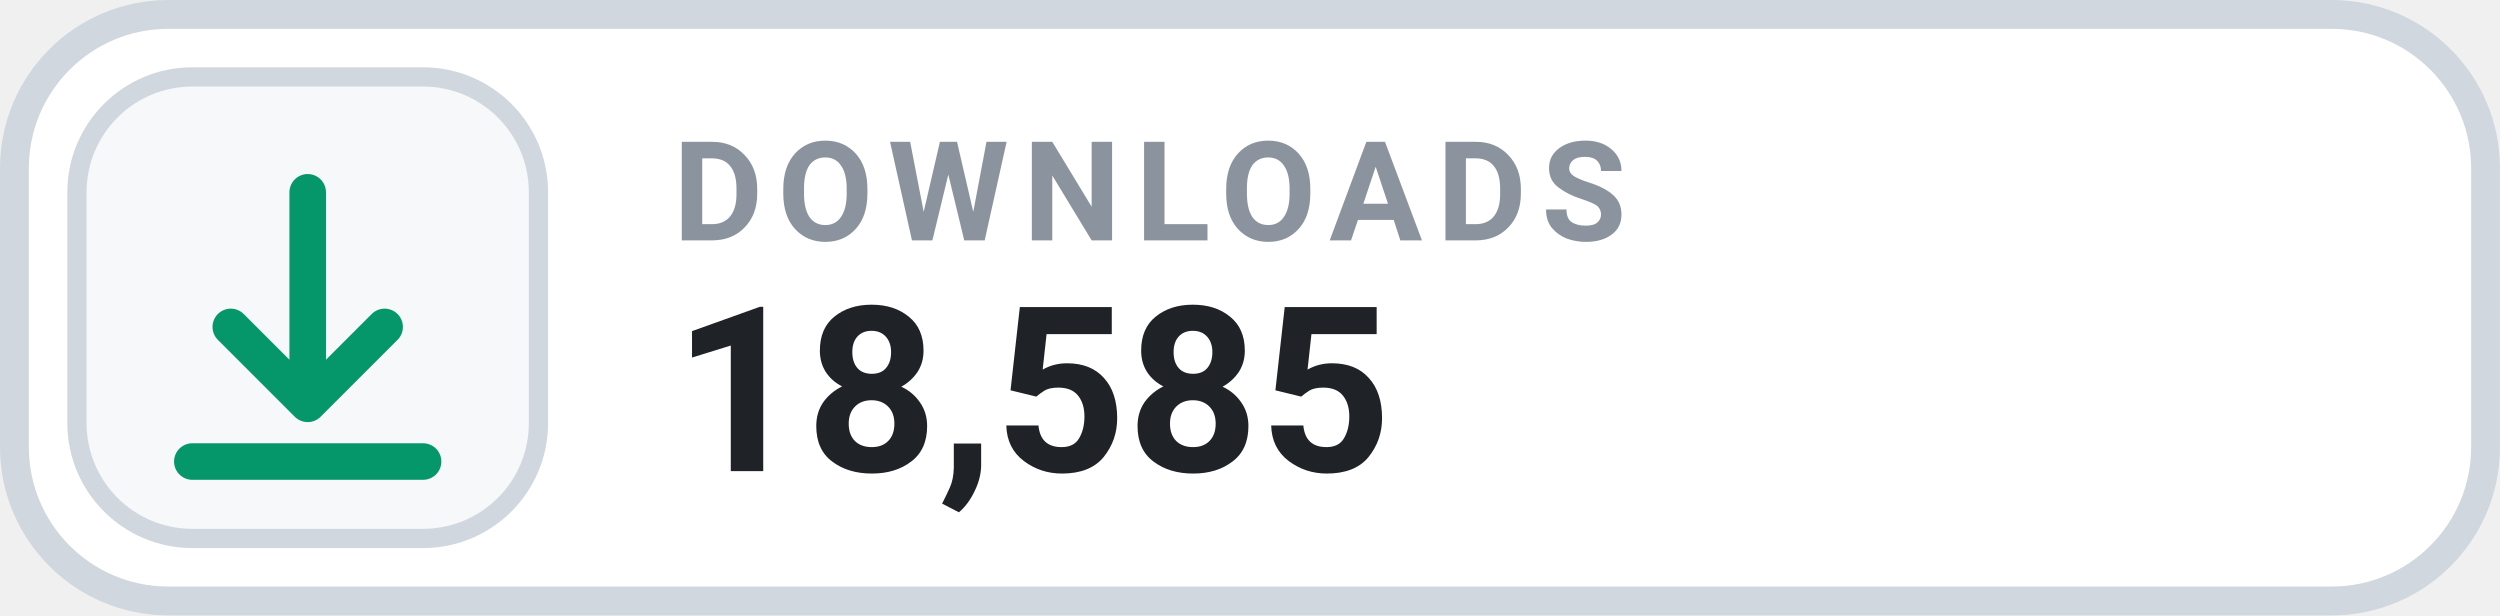
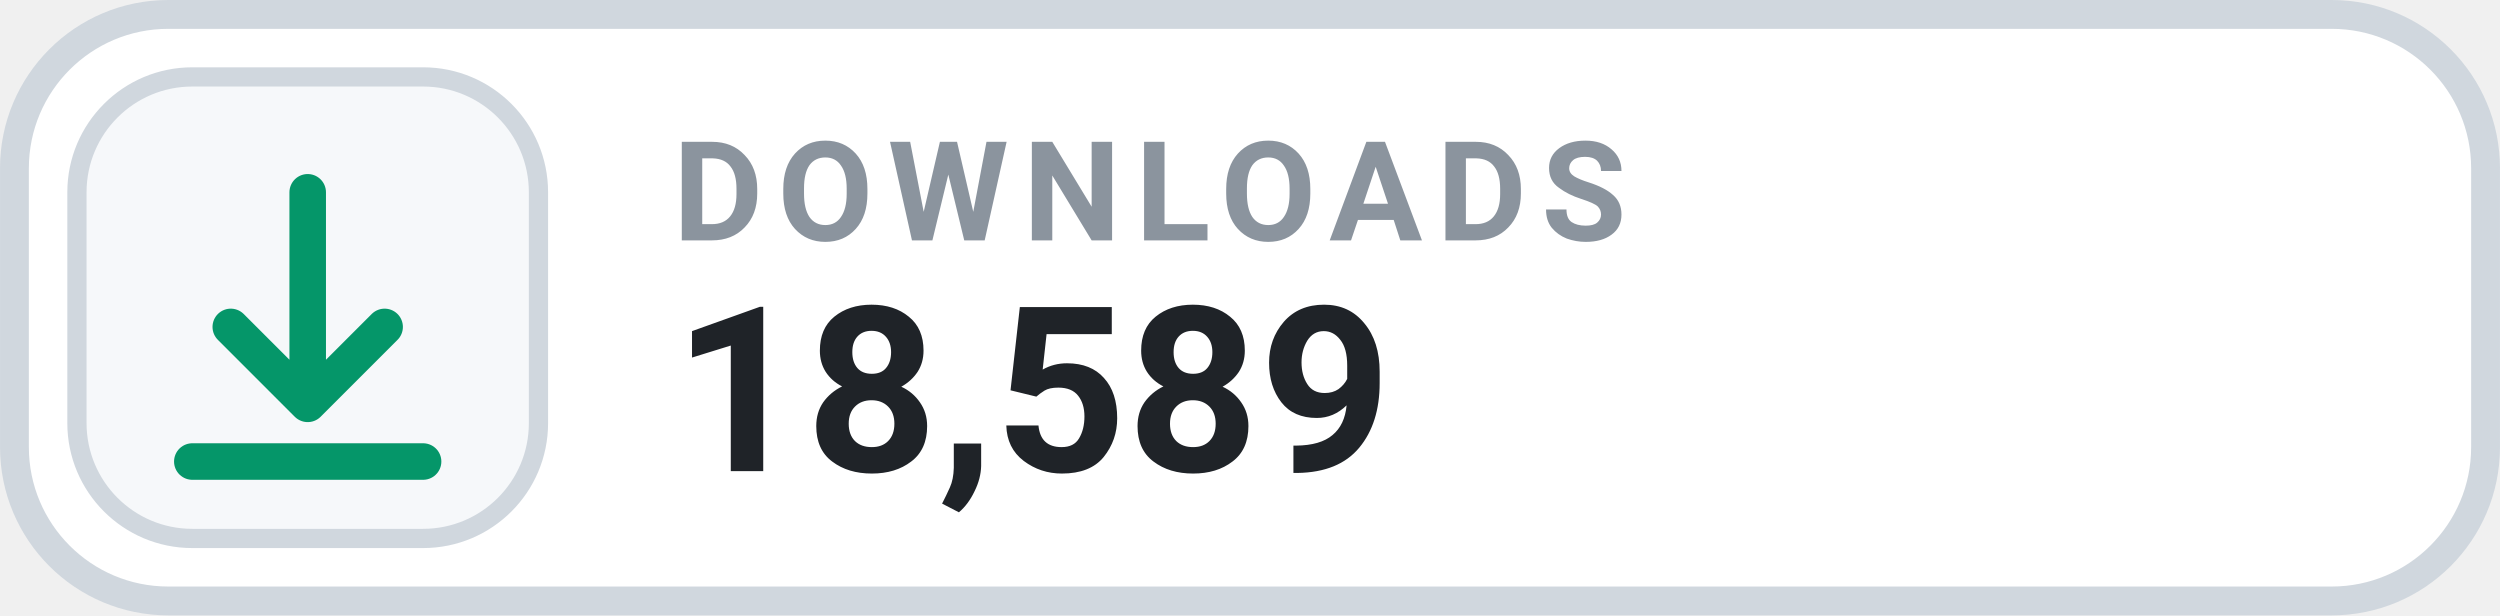
- <svg xmlns="http://www.w3.org/2000/svg" width="126" height="31.015" viewBox="0 0 130 32" role="img" aria-label="DOWNLOADS 18,585">
+ <svg xmlns="http://www.w3.org/2000/svg" width="126" height="31.015" viewBox="0 0 130 32" role="img" aria-label="DOWNLOADS 18,589">
  <rect x=".75" y=".75" width="128.5" height="30.5" rx="8" fill="#FFFFFF" stroke="#D0D7DE" stroke-width="1.5" />
  <rect x="4" y="4" width="24" height="24" rx="6" fill="#F6F8FA" stroke="#D0D7DE" stroke-width="1" />
  <g transform="translate(16 16)" style="color:#059669;">
    <path d="M0 -6 v11 m0 0 l4 -4 m-4 4 l-4 -4 M-6 8 h12" fill="none" stroke="currentColor" stroke-width="1.9" stroke-linecap="round" stroke-linejoin="round" />
  </g>
  <text x="35" y="12.5" fill="#8B949E" font-family="-apple-system,BlinkMacSystemFont,'Segoe UI',Roboto,Helvetica,Arial,sans-serif" font-size="7.2" font-weight="700" letter-spacing=".75">DOWNLOADS</text>
-   <text x="35" y="24.5" fill="#1F2328" font-family="-apple-system,BlinkMacSystemFont,'Segoe UI',Roboto,Helvetica,Arial,sans-serif" font-size="12" font-weight="700">18,585</text>
+   <text x="35" y="24.5" fill="#1F2328" font-family="-apple-system,BlinkMacSystemFont,'Segoe UI',Roboto,Helvetica,Arial,sans-serif" font-size="12" font-weight="700">18,589</text>
</svg>
